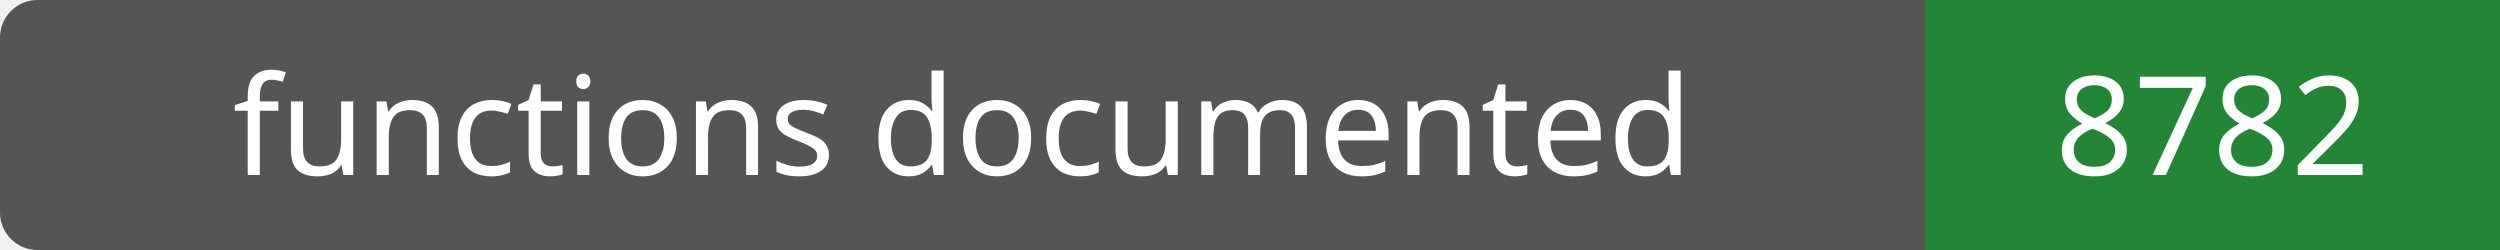
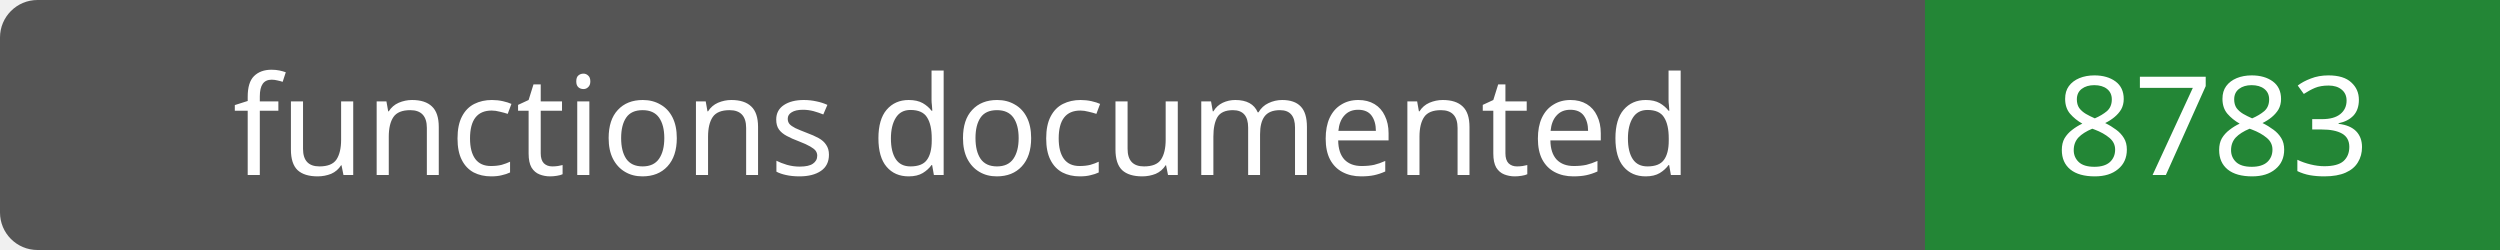
- <svg xmlns="http://www.w3.org/2000/svg" width="200" height="20" role="img" aria-label="functions documented: 8782">
+ <svg xmlns="http://www.w3.org/2000/svg" width="200" height="20" role="img" aria-label="functions documented: 8783">
  <rect width="200" height="20" rx="3" fill="#555" />
  <path fill="#238636" d="M154 0h46v20H154z" />
  <g fill="#fff" text-anchor="middle" font-family="Verdana,sans-serif" font-size="11">
    <text x="77.0" y="14">functions documented</text>
-     <text x="177.0" y="14">8782</text>
+     <text x="177.0" y="14">8783</text>
  </g>
</svg>
